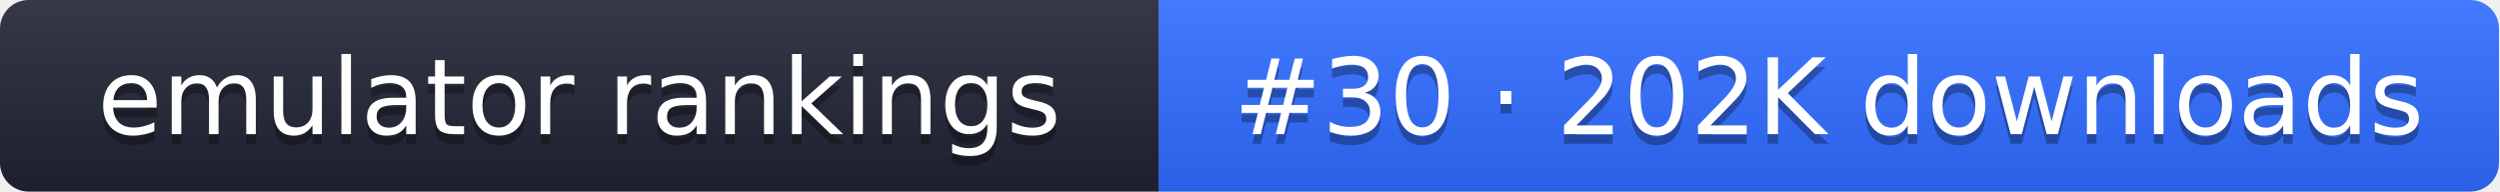
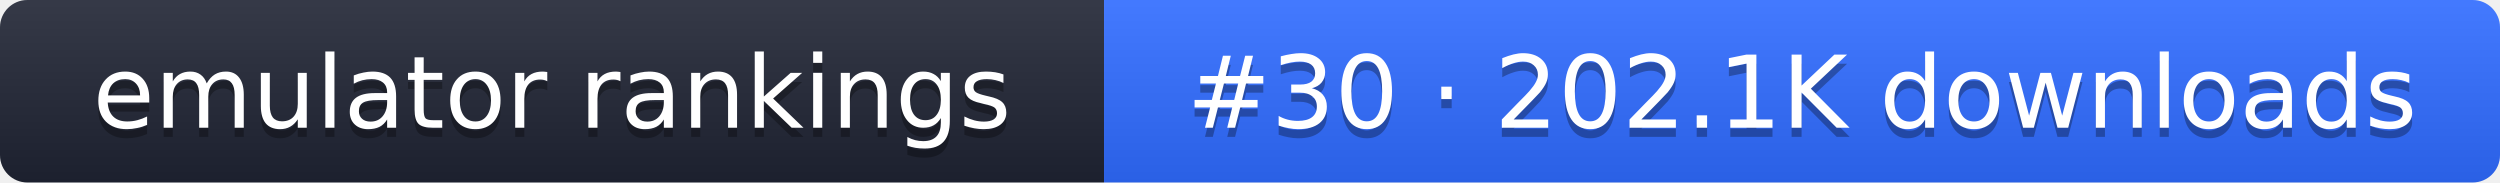
- <svg xmlns="http://www.w3.org/2000/svg" width="261" height="20" role="img" aria-label="emulator rankings: #30 · 202K downloads">
+ <svg xmlns="http://www.w3.org/2000/svg" width="274" height="20" role="img" aria-label="emulator rankings: #30 · 202.1K downloads">
  <linearGradient id="g" x2="0" y2="100%">
    <stop offset="0" stop-color="#fff" stop-opacity=".1" />
    <stop offset="1" stop-opacity=".1" />
  </linearGradient>
  <clipPath id="r">
-     <rect width="261" height="20" rx="3" fill="#fff" />
+     <rect width="274" height="20" rx="3" fill="#fff" />
  </clipPath>
  <g clip-path="url(#r)">
    <rect width="121" height="20" fill="#1f2433" />
-     <rect x="121" width="140" height="20" fill="#2f6bff" />
-     <rect width="261" height="20" fill="url(#g)" />
+     <rect x="121" width="153" height="20" fill="#2f6bff" />
+     <rect width="274" height="20" fill="url(#g)" />
  </g>
  <g fill="#fff" text-anchor="middle" font-family="Verdana,DejaVu Sans,sans-serif" font-size="11">
    <text x="60.5" y="15" fill="#010101" fill-opacity=".3">emulator rankings</text>
    <text x="60.5" y="14">emulator rankings</text>
-     <text x="191" y="15" fill="#010101" fill-opacity=".3">#30 · 202K downloads</text>
-     <text x="191" y="14">#30 · 202K downloads</text>
+     <text x="197.5" y="15" fill="#010101" fill-opacity=".3">#30 · 202.1K downloads</text>
+     <text x="197.5" y="14">#30 · 202.1K downloads</text>
  </g>
</svg>
